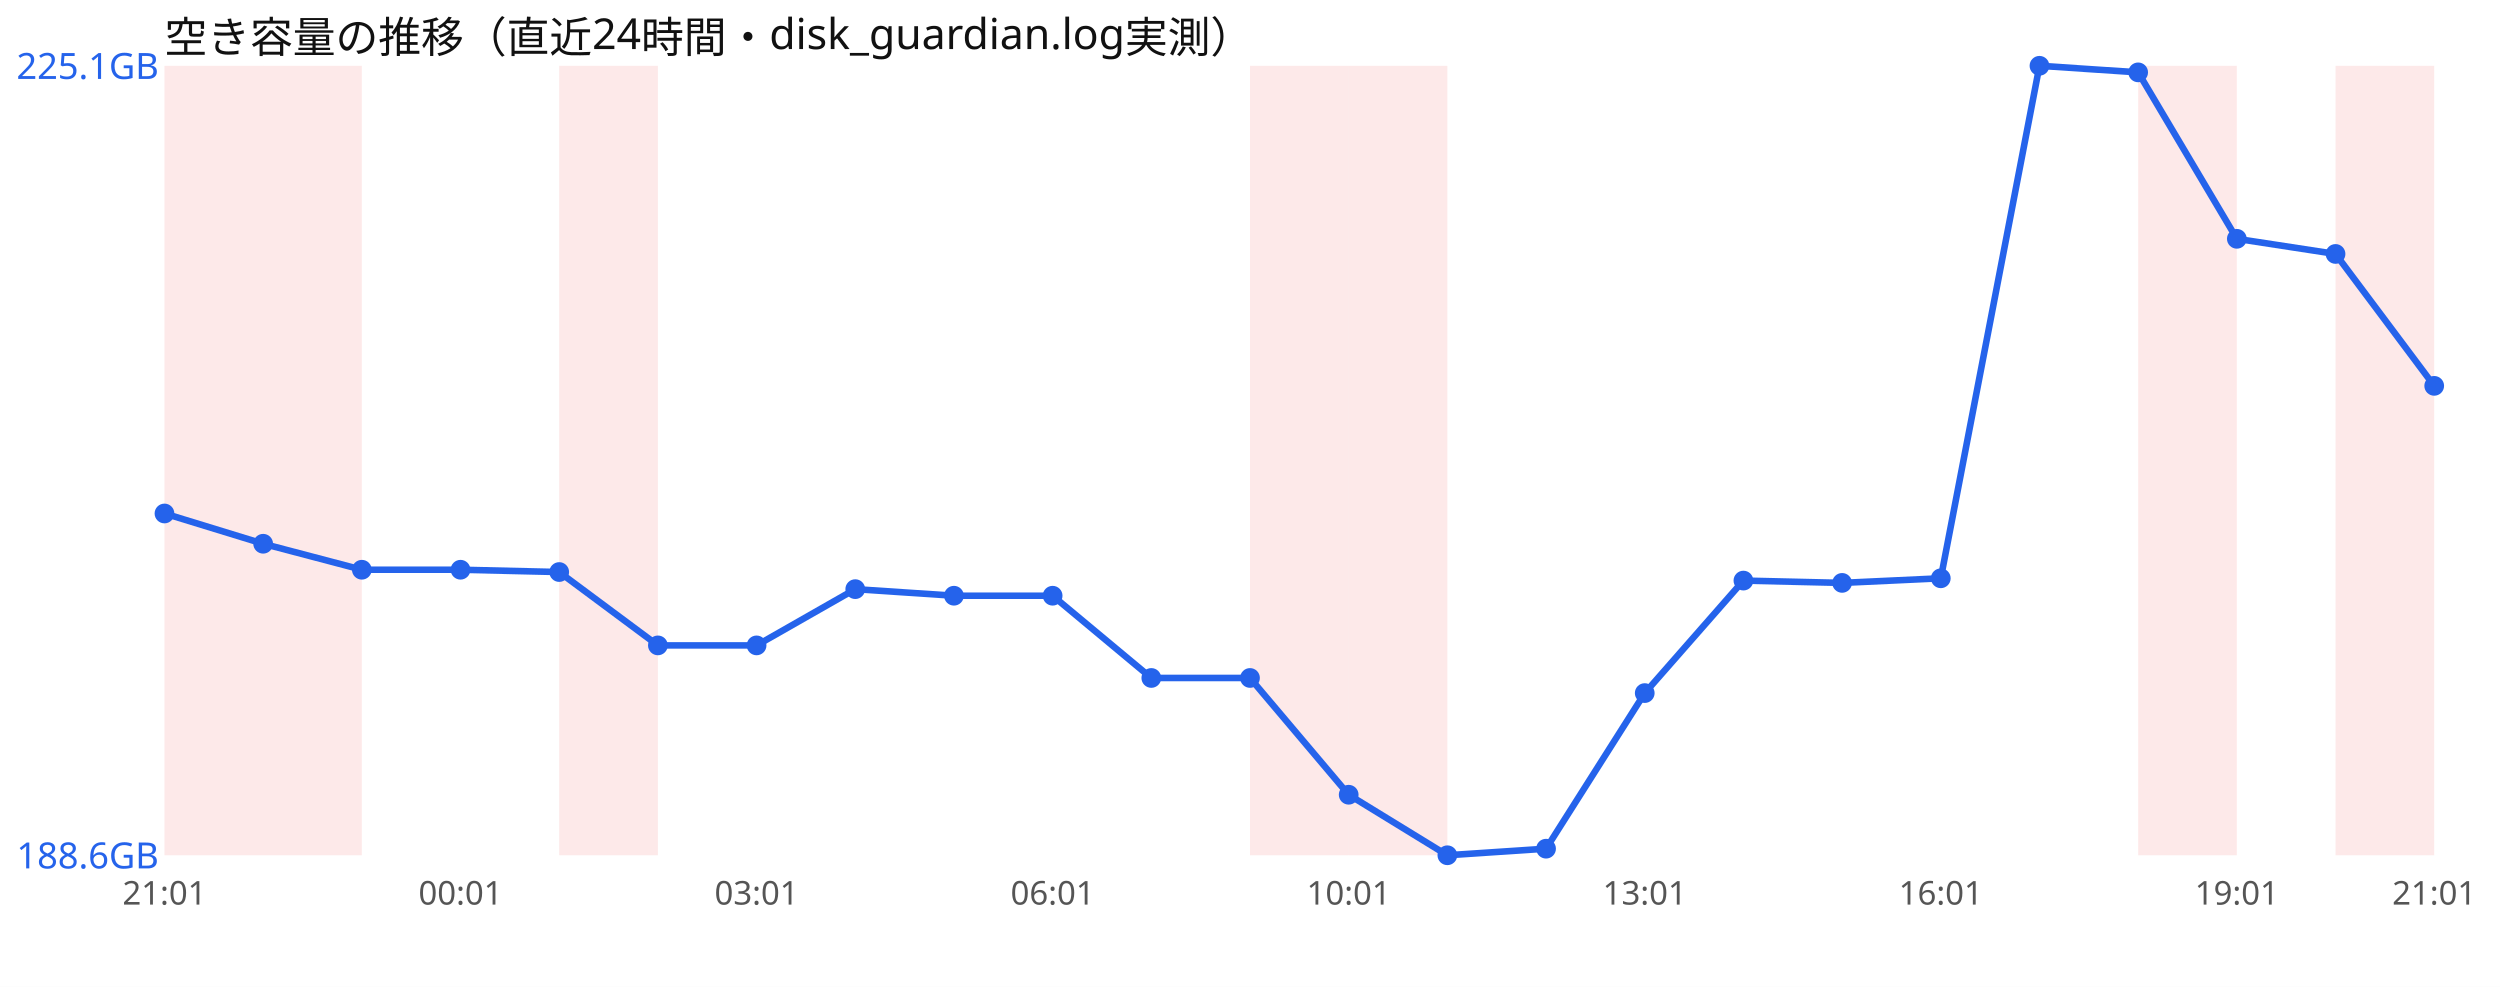
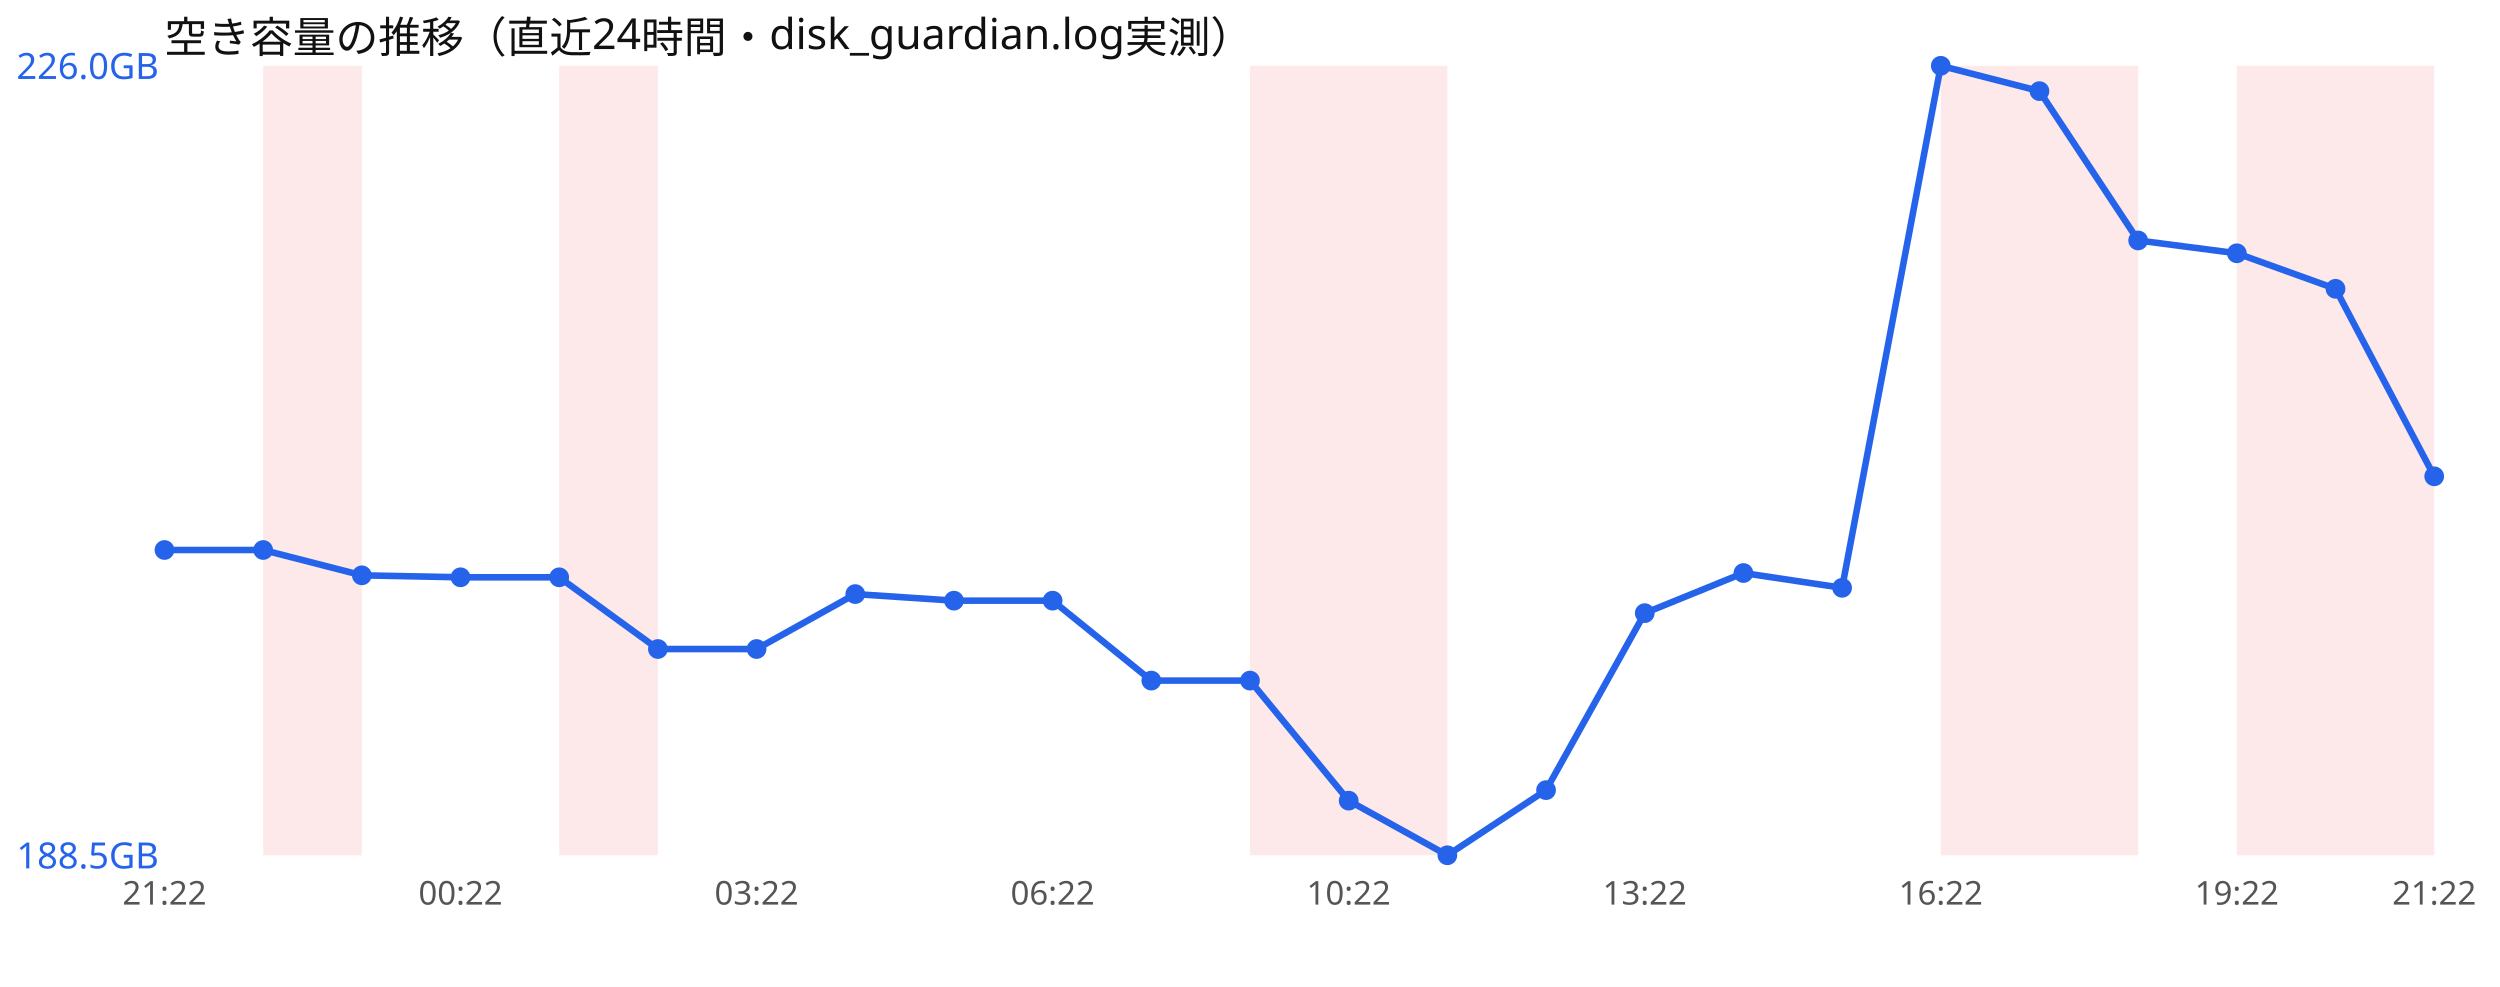
<svg xmlns="http://www.w3.org/2000/svg" width="760" height="300" viewBox="0 0 760 300" font-family="sans-serif">
  <rect width="760" height="300" fill="#ffffff" />
  <text x="50" y="16" font-size="13" fill="#111">空き容量の推移（直近24時間・disk_guardian.log実測）</text>
-   <rect x="50.0" y="20" width="30.0" height="240" fill="#ef4444" opacity="0.12" />
  <rect x="80.0" y="20" width="30.0" height="240" fill="#ef4444" opacity="0.12" />
  <rect x="170.0" y="20" width="30.0" height="240" fill="#ef4444" opacity="0.12" />
  <rect x="380.0" y="20" width="30.0" height="240" fill="#ef4444" opacity="0.12" />
  <rect x="410.0" y="20" width="30.0" height="240" fill="#ef4444" opacity="0.12" />
-   <rect x="650.0" y="20" width="30.0" height="240" fill="#ef4444" opacity="0.12" />
+   <rect x="590.0" y="20" width="30.0" height="240" fill="#ef4444" opacity="0.12" />
+   <rect x="620.0" y="20" width="30.0" height="240" fill="#ef4444" opacity="0.12" />
+   <rect x="680.0" y="20" width="30.0" height="240" fill="#ef4444" opacity="0.12" />
  <rect x="710.0" y="20" width="30.0" height="240" fill="#ef4444" opacity="0.12" />
-   <polyline points="50.0,156.1 80.0,165.3 110.0,173.2 140.0,173.2 170.0,173.9 200.0,196.2 230.0,196.2 260.0,179.1 290.0,181.1 320.0,181.1 350.0,206.1 380.0,206.1 410.0,241.6 440.0,260.0 470.0,258.0 500.0,210.7 530.0,176.5 560.0,177.2 590.0,175.8 620.0,20.0 650.0,22.0 680.0,72.6 710.0,77.2 740.0,117.3" fill="none" stroke="#2563eb" stroke-width="2" />
-   <circle cx="50.0" cy="156.1" r="3" fill="#2563eb" />
-   <circle cx="80.0" cy="165.3" r="3" fill="#2563eb" />
-   <circle cx="110.0" cy="173.2" r="3" fill="#2563eb" />
-   <circle cx="140.0" cy="173.2" r="3" fill="#2563eb" />
-   <circle cx="170.0" cy="173.9" r="3" fill="#2563eb" />
-   <circle cx="200.0" cy="196.2" r="3" fill="#2563eb" />
-   <circle cx="230.0" cy="196.2" r="3" fill="#2563eb" />
-   <circle cx="260.0" cy="179.1" r="3" fill="#2563eb" />
-   <circle cx="290.0" cy="181.1" r="3" fill="#2563eb" />
-   <circle cx="320.0" cy="181.1" r="3" fill="#2563eb" />
-   <circle cx="350.0" cy="206.1" r="3" fill="#2563eb" />
-   <circle cx="380.0" cy="206.1" r="3" fill="#2563eb" />
-   <circle cx="410.0" cy="241.6" r="3" fill="#2563eb" />
+   <polyline points="50.0,167.2 80.0,167.2 110.0,174.9 140.0,175.5 170.0,175.5 200.0,197.3 230.0,197.3 260.0,180.6 290.0,182.6 320.0,182.6 350.0,206.9 380.0,206.9 410.0,243.4 440.0,260.0 470.0,240.2 500.0,186.4 530.0,174.2 560.0,178.7 590.0,20.0 620.0,27.7 650.0,73.1 680.0,77.0 710.0,87.8 740.0,144.8" fill="none" stroke="#2563eb" stroke-width="2" />
+   <circle cx="50.0" cy="167.2" r="3" fill="#2563eb" />
+   <circle cx="80.0" cy="167.2" r="3" fill="#2563eb" />
+   <circle cx="110.0" cy="174.9" r="3" fill="#2563eb" />
+   <circle cx="140.0" cy="175.5" r="3" fill="#2563eb" />
+   <circle cx="170.0" cy="175.5" r="3" fill="#2563eb" />
+   <circle cx="200.0" cy="197.3" r="3" fill="#2563eb" />
+   <circle cx="230.0" cy="197.3" r="3" fill="#2563eb" />
+   <circle cx="260.0" cy="180.6" r="3" fill="#2563eb" />
+   <circle cx="290.0" cy="182.6" r="3" fill="#2563eb" />
+   <circle cx="320.0" cy="182.6" r="3" fill="#2563eb" />
+   <circle cx="350.0" cy="206.9" r="3" fill="#2563eb" />
+   <circle cx="380.0" cy="206.9" r="3" fill="#2563eb" />
+   <circle cx="410.0" cy="243.4" r="3" fill="#2563eb" />
  <circle cx="440.0" cy="260.0" r="3" fill="#2563eb" />
-   <circle cx="470.0" cy="258.0" r="3" fill="#2563eb" />
-   <circle cx="500.0" cy="210.7" r="3" fill="#2563eb" />
-   <circle cx="530.0" cy="176.5" r="3" fill="#2563eb" />
-   <circle cx="560.0" cy="177.2" r="3" fill="#2563eb" />
-   <circle cx="590.0" cy="175.8" r="3" fill="#2563eb" />
-   <circle cx="620.0" cy="20.0" r="3" fill="#2563eb" />
-   <circle cx="650.0" cy="22.0" r="3" fill="#2563eb" />
-   <circle cx="680.0" cy="72.6" r="3" fill="#2563eb" />
-   <circle cx="710.0" cy="77.2" r="3" fill="#2563eb" />
-   <circle cx="740.0" cy="117.3" r="3" fill="#2563eb" />
-   <text x="5" y="24.0" font-size="11" fill="#2563eb">225.1GB</text>
-   <text x="5" y="264.0" font-size="11" fill="#2563eb">188.6GB</text>
-   <text x="50.0" y="275" font-size="10" fill="#555" text-anchor="middle">21:01</text>
-   <text x="140.0" y="275" font-size="10" fill="#555" text-anchor="middle">00:01</text>
-   <text x="230.0" y="275" font-size="10" fill="#555" text-anchor="middle">03:01</text>
-   <text x="320.0" y="275" font-size="10" fill="#555" text-anchor="middle">06:01</text>
-   <text x="410.0" y="275" font-size="10" fill="#555" text-anchor="middle">10:01</text>
-   <text x="500.0" y="275" font-size="10" fill="#555" text-anchor="middle">13:01</text>
-   <text x="590.0" y="275" font-size="10" fill="#555" text-anchor="middle">16:01</text>
-   <text x="680.0" y="275" font-size="10" fill="#555" text-anchor="middle">19:01</text>
-   <text x="740.0" y="275" font-size="10" fill="#555" text-anchor="middle">21:01</text>
+   <circle cx="470.0" cy="240.2" r="3" fill="#2563eb" />
+   <circle cx="500.0" cy="186.4" r="3" fill="#2563eb" />
+   <circle cx="530.0" cy="174.2" r="3" fill="#2563eb" />
+   <circle cx="560.0" cy="178.7" r="3" fill="#2563eb" />
+   <circle cx="590.0" cy="20.0" r="3" fill="#2563eb" />
+   <circle cx="620.0" cy="27.7" r="3" fill="#2563eb" />
+   <circle cx="650.0" cy="73.1" r="3" fill="#2563eb" />
+   <circle cx="680.0" cy="77.0" r="3" fill="#2563eb" />
+   <circle cx="710.0" cy="87.8" r="3" fill="#2563eb" />
+   <circle cx="740.0" cy="144.8" r="3" fill="#2563eb" />
+   <text x="5" y="24.0" font-size="11" fill="#2563eb">226.0GB</text>
+   <text x="5" y="264.0" font-size="11" fill="#2563eb">188.5GB</text>
+   <text x="50.0" y="275" font-size="10" fill="#555" text-anchor="middle">21:22</text>
+   <text x="140.0" y="275" font-size="10" fill="#555" text-anchor="middle">00:22</text>
+   <text x="230.0" y="275" font-size="10" fill="#555" text-anchor="middle">03:22</text>
+   <text x="320.0" y="275" font-size="10" fill="#555" text-anchor="middle">06:22</text>
+   <text x="410.0" y="275" font-size="10" fill="#555" text-anchor="middle">10:22</text>
+   <text x="500.0" y="275" font-size="10" fill="#555" text-anchor="middle">13:22</text>
+   <text x="590.0" y="275" font-size="10" fill="#555" text-anchor="middle">16:22</text>
+   <text x="680.0" y="275" font-size="10" fill="#555" text-anchor="middle">19:22</text>
+   <text x="740.0" y="275" font-size="10" fill="#555" text-anchor="middle">21:22</text>
</svg>
